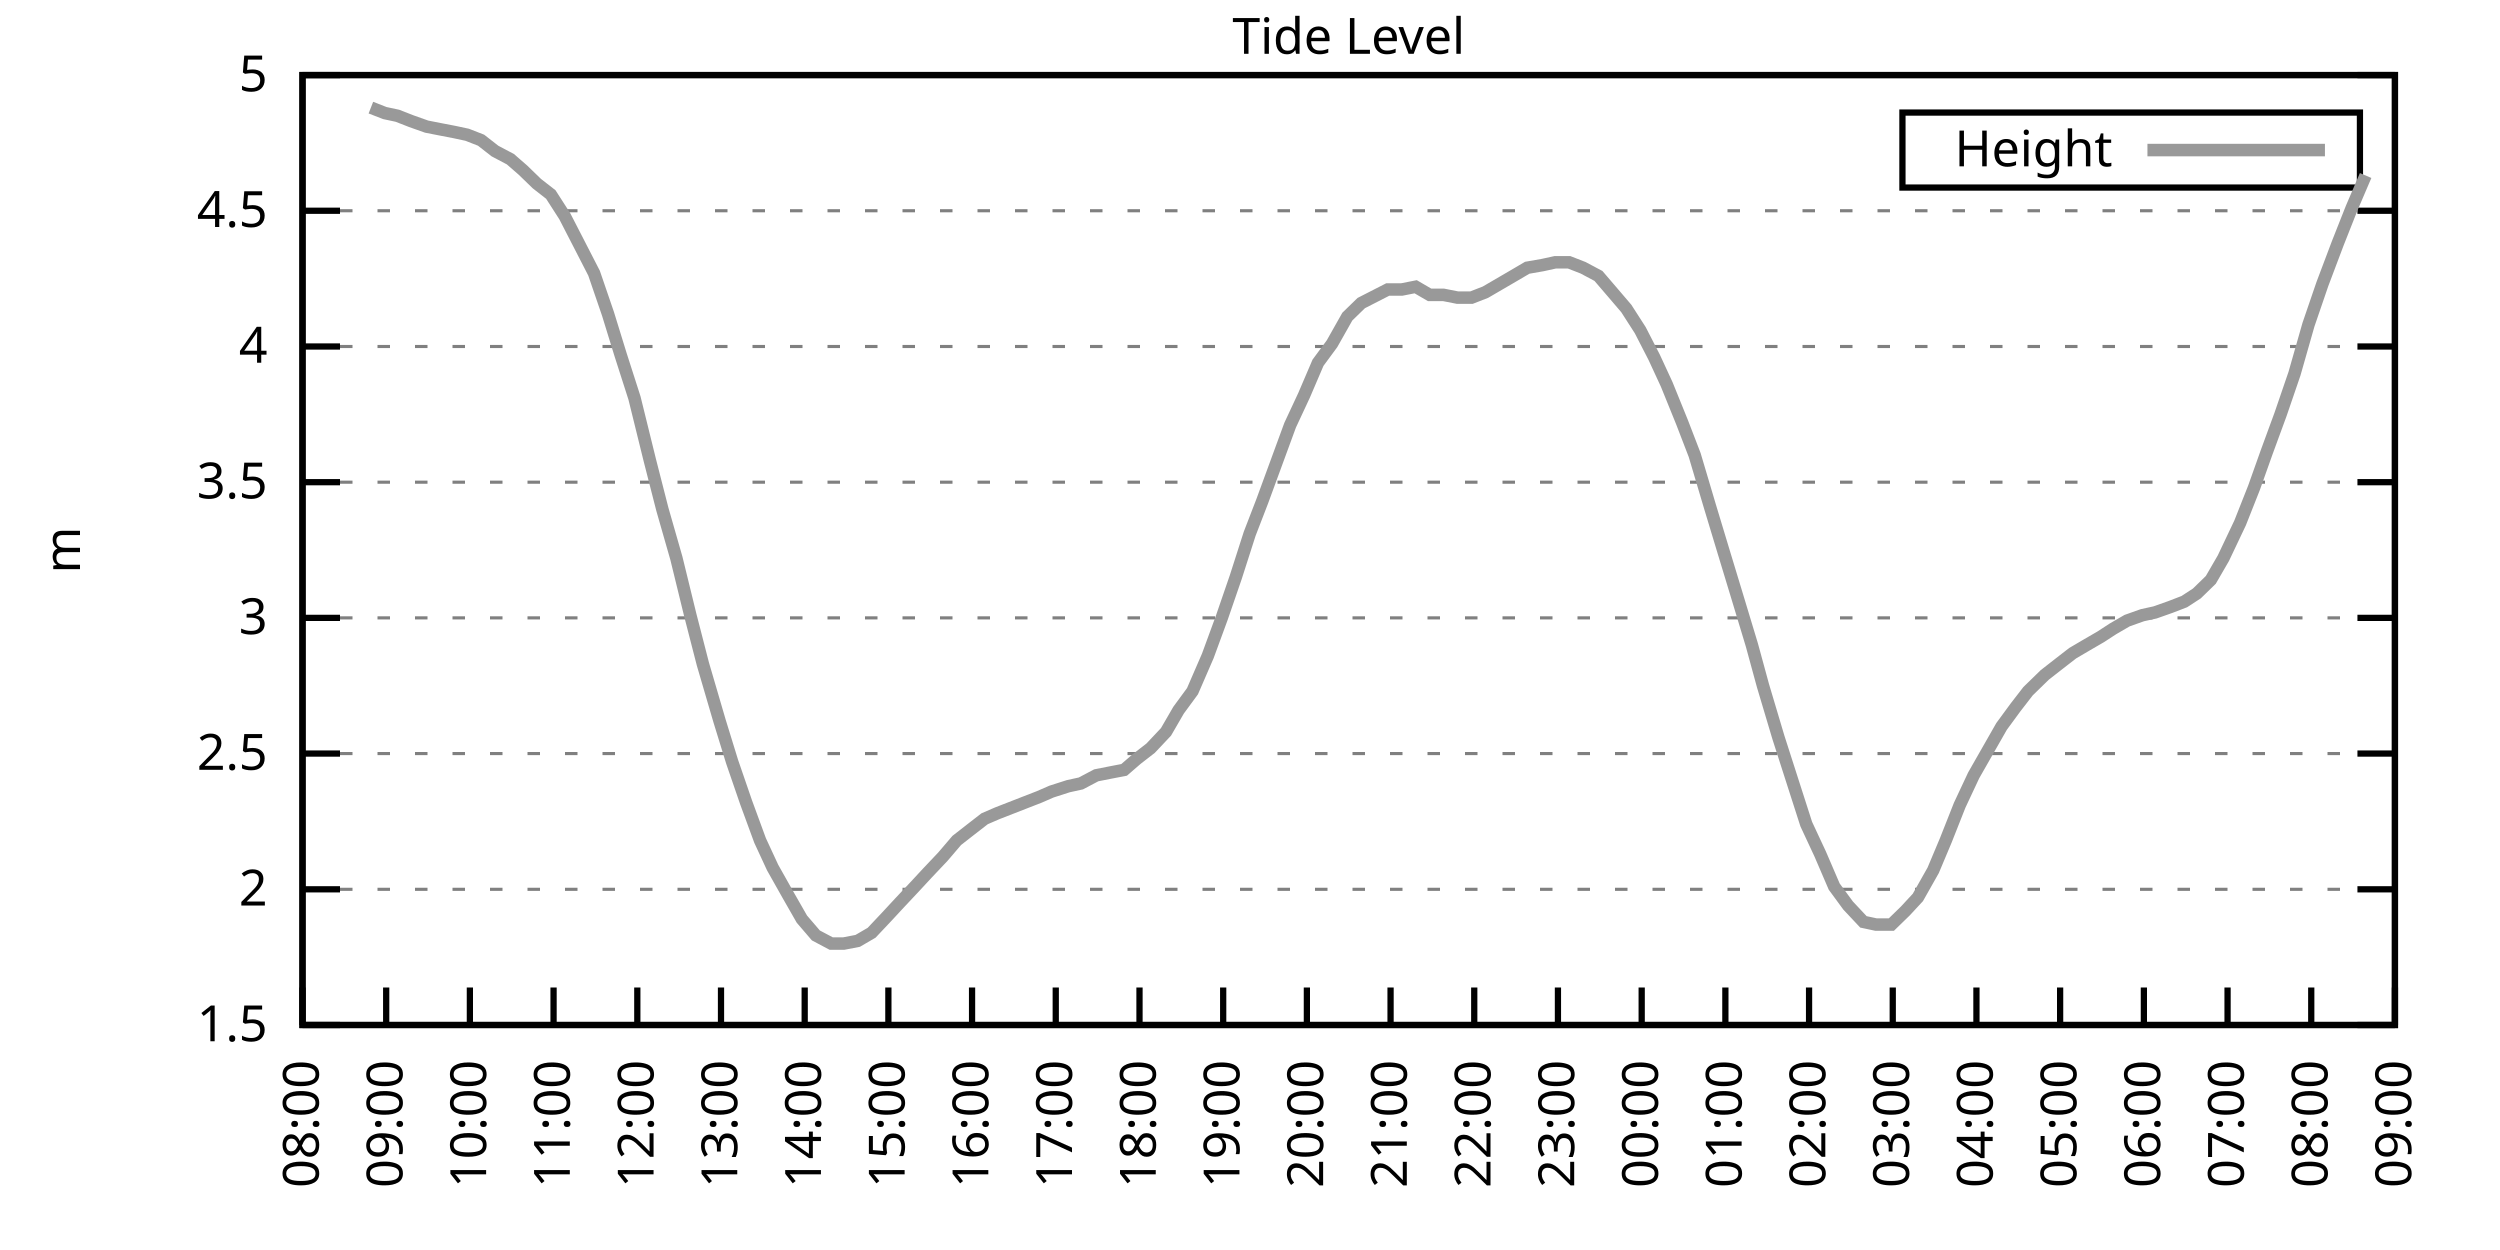
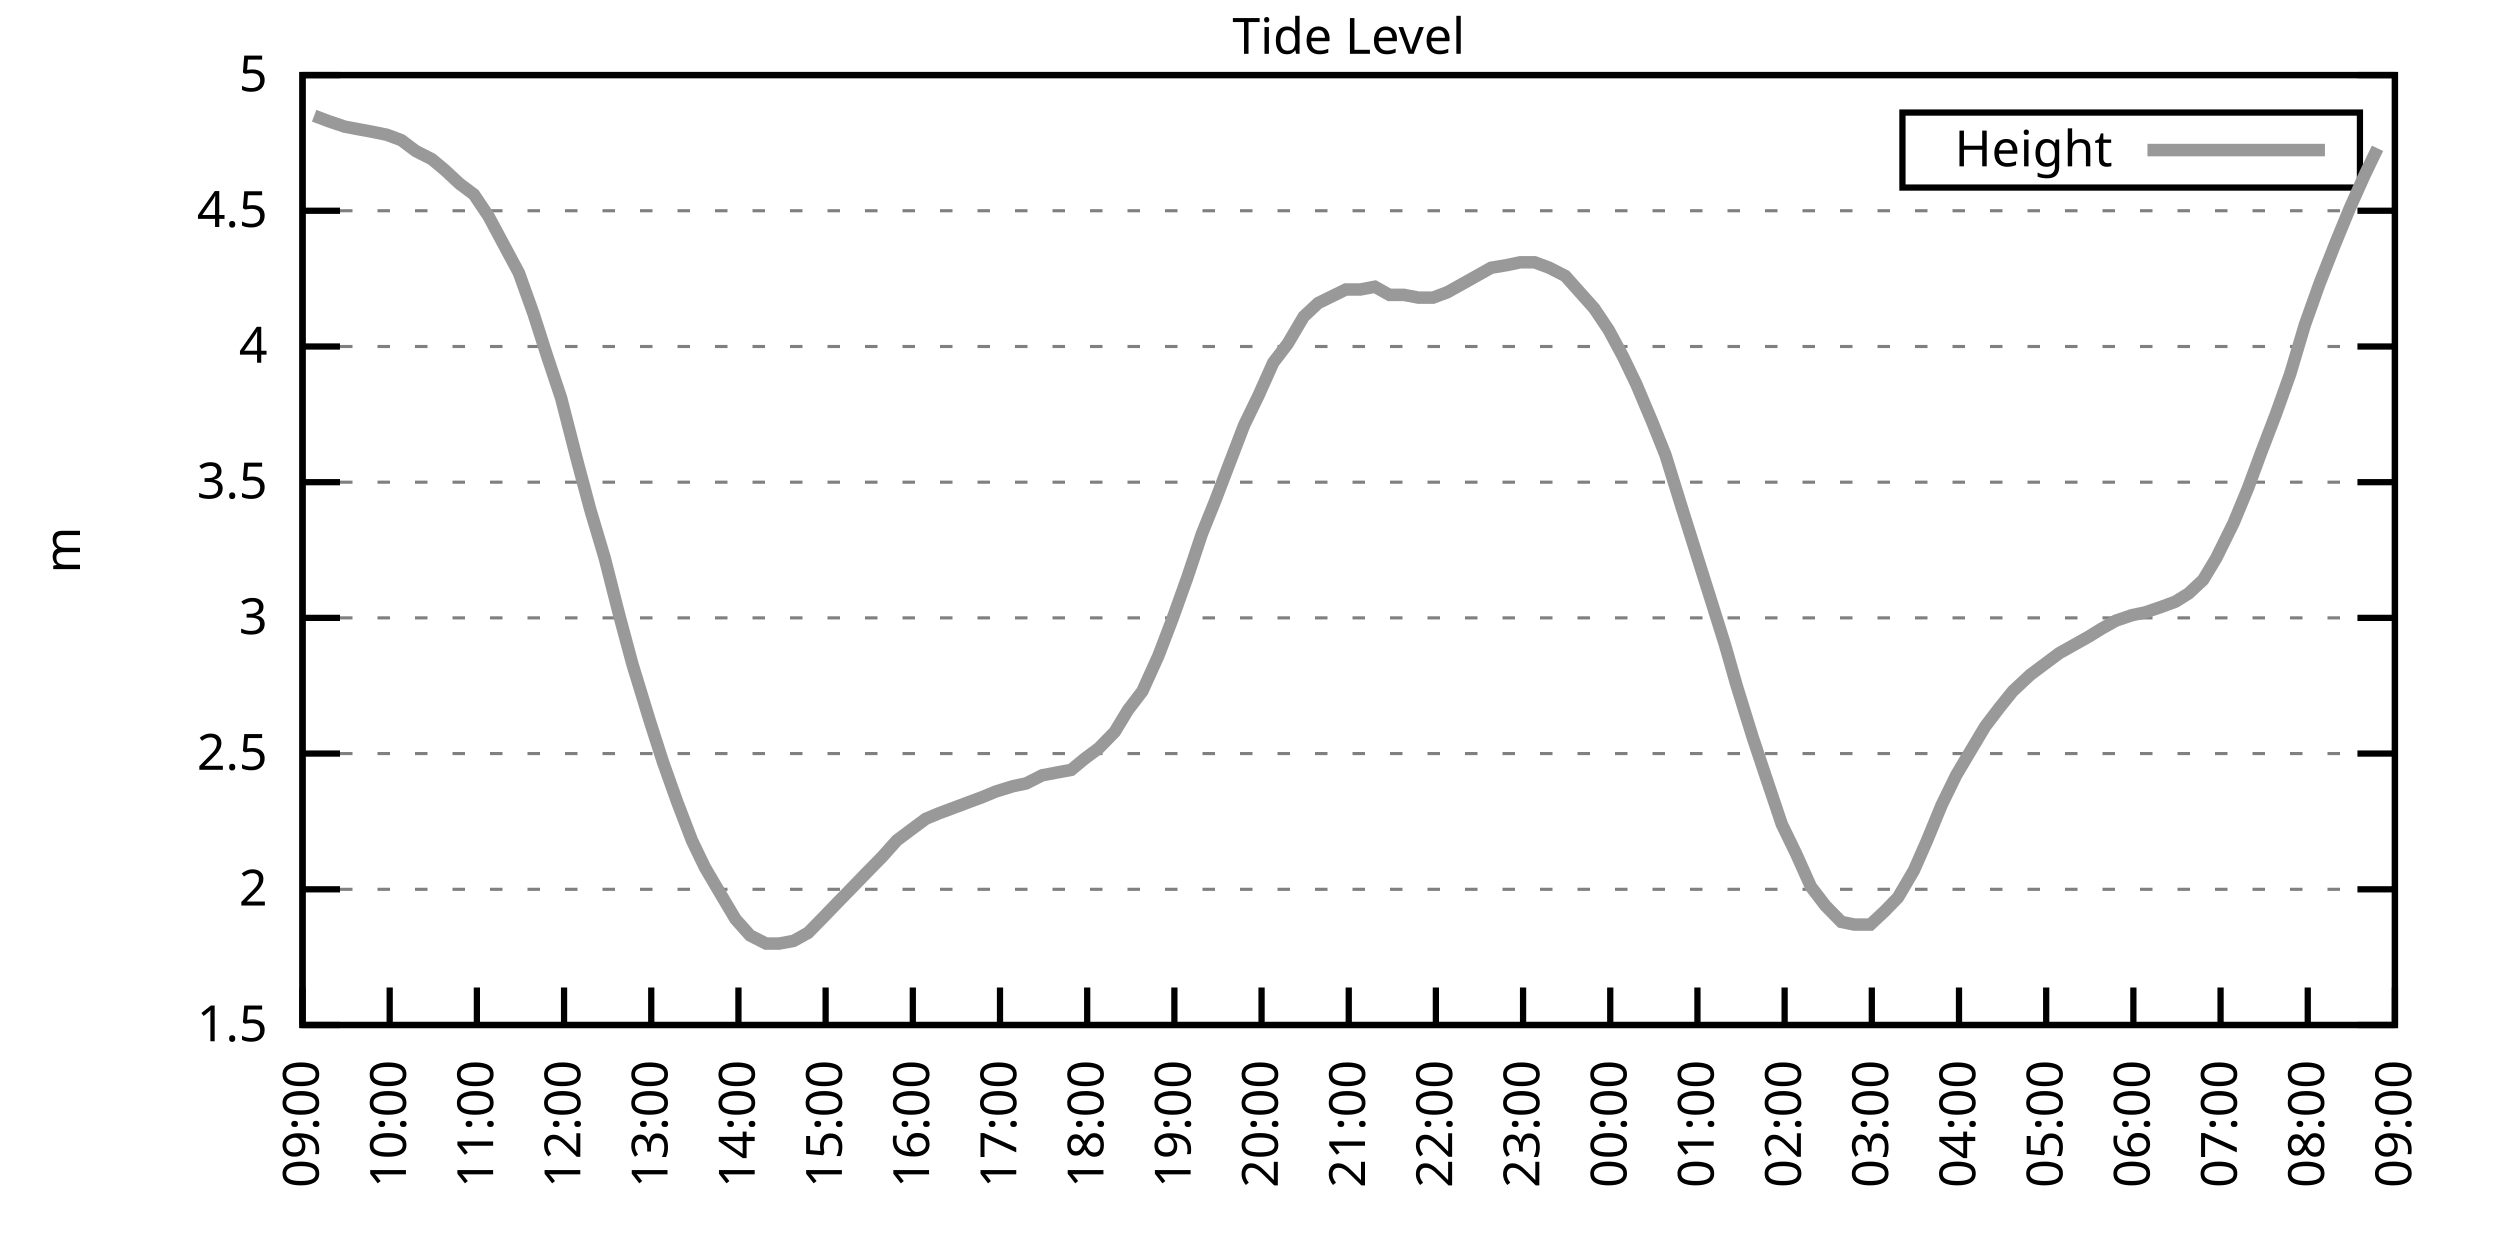
<svg xmlns="http://www.w3.org/2000/svg" xmlns:xlink="http://www.w3.org/1999/xlink" width="400" height="200" viewBox="0 0 400 200">
  <g id="gnuplot_canvas">
    <rect x="0" y="0" width="400" height="200" fill="none" />
    <defs>
      <circle id="gpDot" r="0.5" stroke-width="0.5" stroke="currentColor" />
      <path id="gpPt0" stroke-width="0.333" stroke="currentColor" d="M-1,0 h2 M0,-1 v2" />
      <path id="gpPt1" stroke-width="0.333" stroke="currentColor" d="M-1,-1 L1,1 M1,-1 L-1,1" />
      <path id="gpPt2" stroke-width="0.333" stroke="currentColor" d="M-1,0 L1,0 M0,-1 L0,1 M-1,-1 L1,1 M-1,1 L1,-1" />
      <rect id="gpPt3" stroke-width="0.333" stroke="currentColor" x="-1" y="-1" width="2" height="2" />
      <rect id="gpPt4" stroke-width="0.333" stroke="currentColor" fill="currentColor" x="-1" y="-1" width="2" height="2" />
      <circle id="gpPt5" stroke-width="0.333" stroke="currentColor" cx="0" cy="0" r="1" />
      <use xlink:href="#gpPt5" id="gpPt6" fill="currentColor" stroke="none" />
      <path id="gpPt7" stroke-width="0.333" stroke="currentColor" d="M0,-1.33 L-1.33,0.67 L1.33,0.67 z" />
      <use xlink:href="#gpPt7" id="gpPt8" fill="currentColor" stroke="none" />
      <use xlink:href="#gpPt7" id="gpPt9" stroke="currentColor" transform="rotate(180)" />
      <use xlink:href="#gpPt9" id="gpPt10" fill="currentColor" stroke="none" />
      <use xlink:href="#gpPt3" id="gpPt11" stroke="currentColor" transform="rotate(45)" />
      <use xlink:href="#gpPt11" id="gpPt12" fill="currentColor" stroke="none" />
      <path id="gpPt13" stroke-width="0.333" stroke="currentColor" d="M0,1.330 L1.265,0.411 L0.782,-1.067 L-0.782,-1.076 L-1.265,0.411 z" />
      <use xlink:href="#gpPt13" id="gpPt14" fill="currentColor" stroke="none" />
      <filter id="textbox" filterUnits="objectBoundingBox" x="0" y="0" height="1" width="1">
        <feFlood flood-color="white" flood-opacity="1" result="bgnd" />
        <feComposite in="SourceGraphic" in2="bgnd" operator="atop" />
      </filter>
      <filter id="greybox" filterUnits="objectBoundingBox" x="0" y="0" height="1" width="1">
        <feFlood flood-color="lightgrey" flood-opacity="1" result="grey" />
        <feComposite in="SourceGraphic" in2="grey" operator="atop" />
      </filter>
    </defs>
    <g fill="none" color="white" stroke="currentColor" stroke-width="1.00" stroke-linecap="butt" stroke-linejoin="miter">
</g>
    <g fill="none" color="black" stroke="currentColor" stroke-width="1.00" stroke-linecap="butt" stroke-linejoin="miter">
      <g stroke="none" shape-rendering="crispEdges">
        <polygon fill="rgb(255, 255, 255)" points="48.40,164.00 383.18,164.00 383.18,12.02 48.40,12.02 " />
      </g>
    </g>
    <g fill="none" color="black" stroke="currentColor" stroke-width="1.00" stroke-linecap="butt" stroke-linejoin="miter">
</g>
    <g fill="none" color="black" stroke="black" stroke-width="0.50" stroke-linecap="butt" stroke-linejoin="miter">
</g>
    <g fill="none" color="gray" stroke="currentColor" stroke-width="0.50" stroke-linecap="butt" stroke-linejoin="miter">
      <path stroke="gray" stroke-dasharray="2,4" class="gridline" d="M48.40,164.00 L383.19,164.00  " />
    </g>
    <g fill="none" color="gray" stroke="gray" stroke-width="1.00" stroke-linecap="butt" stroke-linejoin="miter">
</g>
    <g fill="none" color="black" stroke="currentColor" stroke-width="1.00" stroke-linecap="butt" stroke-linejoin="miter">
      <path stroke="black" d="M48.40,164.00 L54.40,164.00 M383.19,164.00 L377.19,164.00  " />
      <g transform="translate(42.80,166.60)" stroke="none" fill="black" font-family="Sans" font-size="8.00" text-anchor="end">
        <text>
          <tspan font-family="Sans"> 1.5</tspan>
        </text>
      </g>
    </g>
    <g fill="none" color="black" stroke="currentColor" stroke-width="1.00" stroke-linecap="butt" stroke-linejoin="miter">
</g>
    <g fill="none" color="black" stroke="black" stroke-width="0.50" stroke-linecap="butt" stroke-linejoin="miter">
</g>
    <g fill="none" color="gray" stroke="currentColor" stroke-width="0.50" stroke-linecap="butt" stroke-linejoin="miter">
      <path stroke="gray" stroke-dasharray="2,4" class="gridline" d="M48.40,142.29 L383.19,142.29  " />
    </g>
    <g fill="none" color="gray" stroke="gray" stroke-width="1.00" stroke-linecap="butt" stroke-linejoin="miter">
</g>
    <g fill="none" color="black" stroke="currentColor" stroke-width="1.00" stroke-linecap="butt" stroke-linejoin="miter">
      <path stroke="black" d="M48.40,142.29 L54.40,142.29 M383.19,142.29 L377.19,142.29  " />
      <g transform="translate(42.80,144.89)" stroke="none" fill="black" font-family="Sans" font-size="8.00" text-anchor="end">
        <text>
          <tspan font-family="Sans"> 2</tspan>
        </text>
      </g>
    </g>
    <g fill="none" color="black" stroke="currentColor" stroke-width="1.00" stroke-linecap="butt" stroke-linejoin="miter">
</g>
    <g fill="none" color="black" stroke="black" stroke-width="0.50" stroke-linecap="butt" stroke-linejoin="miter">
</g>
    <g fill="none" color="gray" stroke="currentColor" stroke-width="0.50" stroke-linecap="butt" stroke-linejoin="miter">
      <path stroke="gray" stroke-dasharray="2,4" class="gridline" d="M48.40,120.57 L383.19,120.57  " />
    </g>
    <g fill="none" color="gray" stroke="gray" stroke-width="1.00" stroke-linecap="butt" stroke-linejoin="miter">
</g>
    <g fill="none" color="black" stroke="currentColor" stroke-width="1.00" stroke-linecap="butt" stroke-linejoin="miter">
      <path stroke="black" d="M48.40,120.57 L54.40,120.57 M383.19,120.57 L377.19,120.57  " />
      <g transform="translate(42.80,123.17)" stroke="none" fill="black" font-family="Sans" font-size="8.00" text-anchor="end">
        <text>
          <tspan font-family="Sans"> 2.5</tspan>
        </text>
      </g>
    </g>
    <g fill="none" color="black" stroke="currentColor" stroke-width="1.00" stroke-linecap="butt" stroke-linejoin="miter">
</g>
    <g fill="none" color="black" stroke="black" stroke-width="0.50" stroke-linecap="butt" stroke-linejoin="miter">
</g>
    <g fill="none" color="gray" stroke="currentColor" stroke-width="0.50" stroke-linecap="butt" stroke-linejoin="miter">
      <path stroke="gray" stroke-dasharray="2,4" class="gridline" d="M48.40,98.86 L383.19,98.86  " />
    </g>
    <g fill="none" color="gray" stroke="gray" stroke-width="1.00" stroke-linecap="butt" stroke-linejoin="miter">
</g>
    <g fill="none" color="black" stroke="currentColor" stroke-width="1.00" stroke-linecap="butt" stroke-linejoin="miter">
      <path stroke="black" d="M48.40,98.86 L54.40,98.86 M383.19,98.86 L377.19,98.86  " />
      <g transform="translate(42.80,101.46)" stroke="none" fill="black" font-family="Sans" font-size="8.00" text-anchor="end">
        <text>
          <tspan font-family="Sans"> 3</tspan>
        </text>
      </g>
    </g>
    <g fill="none" color="black" stroke="currentColor" stroke-width="1.00" stroke-linecap="butt" stroke-linejoin="miter">
</g>
    <g fill="none" color="black" stroke="black" stroke-width="0.50" stroke-linecap="butt" stroke-linejoin="miter">
</g>
    <g fill="none" color="gray" stroke="currentColor" stroke-width="0.50" stroke-linecap="butt" stroke-linejoin="miter">
      <path stroke="gray" stroke-dasharray="2,4" class="gridline" d="M48.40,77.15 L383.19,77.15  " />
    </g>
    <g fill="none" color="gray" stroke="gray" stroke-width="1.00" stroke-linecap="butt" stroke-linejoin="miter">
</g>
    <g fill="none" color="black" stroke="currentColor" stroke-width="1.00" stroke-linecap="butt" stroke-linejoin="miter">
      <path stroke="black" d="M48.40,77.15 L54.40,77.15 M383.19,77.15 L377.19,77.15  " />
      <g transform="translate(42.80,79.75)" stroke="none" fill="black" font-family="Sans" font-size="8.00" text-anchor="end">
        <text>
          <tspan font-family="Sans"> 3.5</tspan>
        </text>
      </g>
    </g>
    <g fill="none" color="black" stroke="currentColor" stroke-width="1.00" stroke-linecap="butt" stroke-linejoin="miter">
</g>
    <g fill="none" color="black" stroke="black" stroke-width="0.50" stroke-linecap="butt" stroke-linejoin="miter">
</g>
    <g fill="none" color="gray" stroke="currentColor" stroke-width="0.50" stroke-linecap="butt" stroke-linejoin="miter">
      <path stroke="gray" stroke-dasharray="2,4" class="gridline" d="M48.40,55.44 L383.19,55.44  " />
    </g>
    <g fill="none" color="gray" stroke="gray" stroke-width="1.00" stroke-linecap="butt" stroke-linejoin="miter">
</g>
    <g fill="none" color="black" stroke="currentColor" stroke-width="1.00" stroke-linecap="butt" stroke-linejoin="miter">
      <path stroke="black" d="M48.40,55.44 L54.40,55.44 M383.19,55.44 L377.19,55.44  " />
      <g transform="translate(42.80,58.04)" stroke="none" fill="black" font-family="Sans" font-size="8.00" text-anchor="end">
        <text>
          <tspan font-family="Sans"> 4</tspan>
        </text>
      </g>
    </g>
    <g fill="none" color="black" stroke="currentColor" stroke-width="1.00" stroke-linecap="butt" stroke-linejoin="miter">
</g>
    <g fill="none" color="black" stroke="black" stroke-width="0.50" stroke-linecap="butt" stroke-linejoin="miter">
</g>
    <g fill="none" color="gray" stroke="currentColor" stroke-width="0.50" stroke-linecap="butt" stroke-linejoin="miter">
      <path stroke="gray" stroke-dasharray="2,4" class="gridline" d="M48.40,33.72 L383.19,33.72  " />
    </g>
    <g fill="none" color="gray" stroke="gray" stroke-width="1.00" stroke-linecap="butt" stroke-linejoin="miter">
</g>
    <g fill="none" color="black" stroke="currentColor" stroke-width="1.00" stroke-linecap="butt" stroke-linejoin="miter">
      <path stroke="black" d="M48.40,33.72 L54.40,33.72 M383.19,33.72 L377.19,33.72  " />
      <g transform="translate(42.80,36.32)" stroke="none" fill="black" font-family="Sans" font-size="8.00" text-anchor="end">
        <text>
          <tspan font-family="Sans"> 4.5</tspan>
        </text>
      </g>
    </g>
    <g fill="none" color="black" stroke="currentColor" stroke-width="1.00" stroke-linecap="butt" stroke-linejoin="miter">
</g>
    <g fill="none" color="black" stroke="black" stroke-width="0.50" stroke-linecap="butt" stroke-linejoin="miter">
</g>
    <g fill="none" color="gray" stroke="currentColor" stroke-width="0.50" stroke-linecap="butt" stroke-linejoin="miter">
      <path stroke="gray" stroke-dasharray="2,4" class="gridline" d="M48.40,12.01 L383.19,12.01  " />
    </g>
    <g fill="none" color="gray" stroke="gray" stroke-width="1.00" stroke-linecap="butt" stroke-linejoin="miter">
</g>
    <g fill="none" color="black" stroke="currentColor" stroke-width="1.00" stroke-linecap="butt" stroke-linejoin="miter">
      <path stroke="black" d="M48.40,12.01 L54.40,12.01 M383.19,12.01 L377.19,12.01  " />
      <g transform="translate(42.80,14.61)" stroke="none" fill="black" font-family="Sans" font-size="8.00" text-anchor="end">
        <text>
          <tspan font-family="Sans"> 5</tspan>
        </text>
      </g>
    </g>
    <g fill="none" color="black" stroke="currentColor" stroke-width="1.00" stroke-linecap="butt" stroke-linejoin="miter">
      <path stroke="black" d="M48.40,164.00 L48.40,158.00  " />
      <g transform="translate(51.00,169.60) rotate(270.00)" stroke="none" fill="black" font-family="Sans" font-size="8.00" text-anchor="end">
        <text>
-           <tspan font-family="Sans">08:00</tspan>
-         </text>
-       </g>
-     </g>
-     <g fill="none" color="black" stroke="currentColor" stroke-width="1.00" stroke-linecap="butt" stroke-linejoin="miter">
-       <path stroke="black" d="M61.79,164.00 L61.79,158.00  " />
-       <g transform="translate(64.39,169.60) rotate(270.00)" stroke="none" fill="black" font-family="Sans" font-size="8.00" text-anchor="end">
-         <text>
          <tspan font-family="Sans">09:00</tspan>
        </text>
      </g>
    </g>
    <g fill="none" color="black" stroke="currentColor" stroke-width="1.00" stroke-linecap="butt" stroke-linejoin="miter">
-       <path stroke="black" d="M75.18,164.00 L75.18,158.00  " />
-       <g transform="translate(77.78,169.60) rotate(270.00)" stroke="none" fill="black" font-family="Sans" font-size="8.00" text-anchor="end">
+       <path stroke="black" d="M62.35,164.00 L62.35,158.00  " />
+       <g transform="translate(64.95,169.60) rotate(270.00)" stroke="none" fill="black" font-family="Sans" font-size="8.00" text-anchor="end">
        <text>
          <tspan font-family="Sans">10:00</tspan>
        </text>
      </g>
    </g>
    <g fill="none" color="black" stroke="currentColor" stroke-width="1.00" stroke-linecap="butt" stroke-linejoin="miter">
-       <path stroke="black" d="M88.57,164.00 L88.57,158.00  " />
-       <g transform="translate(91.17,169.60) rotate(270.00)" stroke="none" fill="black" font-family="Sans" font-size="8.00" text-anchor="end">
+       <path stroke="black" d="M76.30,164.00 L76.30,158.00  " />
+       <g transform="translate(78.90,169.60) rotate(270.00)" stroke="none" fill="black" font-family="Sans" font-size="8.00" text-anchor="end">
        <text>
          <tspan font-family="Sans">11:00</tspan>
        </text>
      </g>
    </g>
    <g fill="none" color="black" stroke="currentColor" stroke-width="1.00" stroke-linecap="butt" stroke-linejoin="miter">
-       <path stroke="black" d="M101.97,164.00 L101.97,158.00  " />
-       <g transform="translate(104.57,169.60) rotate(270.00)" stroke="none" fill="black" font-family="Sans" font-size="8.00" text-anchor="end">
+       <path stroke="black" d="M90.25,164.00 L90.25,158.00  " />
+       <g transform="translate(92.85,169.60) rotate(270.00)" stroke="none" fill="black" font-family="Sans" font-size="8.00" text-anchor="end">
        <text>
          <tspan font-family="Sans">12:00</tspan>
        </text>
      </g>
    </g>
    <g fill="none" color="black" stroke="currentColor" stroke-width="1.00" stroke-linecap="butt" stroke-linejoin="miter">
-       <path stroke="black" d="M115.36,164.00 L115.36,158.00  " />
-       <g transform="translate(117.96,169.60) rotate(270.00)" stroke="none" fill="black" font-family="Sans" font-size="8.00" text-anchor="end">
+       <path stroke="black" d="M104.20,164.00 L104.20,158.00  " />
+       <g transform="translate(106.80,169.60) rotate(270.00)" stroke="none" fill="black" font-family="Sans" font-size="8.00" text-anchor="end">
        <text>
          <tspan font-family="Sans">13:00</tspan>
        </text>
      </g>
    </g>
    <g fill="none" color="black" stroke="currentColor" stroke-width="1.00" stroke-linecap="butt" stroke-linejoin="miter">
-       <path stroke="black" d="M128.75,164.00 L128.75,158.00  " />
-       <g transform="translate(131.35,169.60) rotate(270.00)" stroke="none" fill="black" font-family="Sans" font-size="8.00" text-anchor="end">
+       <path stroke="black" d="M118.15,164.00 L118.15,158.00  " />
+       <g transform="translate(120.75,169.60) rotate(270.00)" stroke="none" fill="black" font-family="Sans" font-size="8.00" text-anchor="end">
        <text>
          <tspan font-family="Sans">14:00</tspan>
        </text>
      </g>
    </g>
    <g fill="none" color="black" stroke="currentColor" stroke-width="1.00" stroke-linecap="butt" stroke-linejoin="miter">
-       <path stroke="black" d="M142.14,164.00 L142.14,158.00  " />
-       <g transform="translate(144.74,169.60) rotate(270.00)" stroke="none" fill="black" font-family="Sans" font-size="8.00" text-anchor="end">
+       <path stroke="black" d="M132.10,164.00 L132.10,158.00  " />
+       <g transform="translate(134.70,169.60) rotate(270.00)" stroke="none" fill="black" font-family="Sans" font-size="8.00" text-anchor="end">
        <text>
          <tspan font-family="Sans">15:00</tspan>
        </text>
      </g>
    </g>
    <g fill="none" color="black" stroke="currentColor" stroke-width="1.00" stroke-linecap="butt" stroke-linejoin="miter">
-       <path stroke="black" d="M155.53,164.00 L155.53,158.00  " />
-       <g transform="translate(158.13,169.60) rotate(270.00)" stroke="none" fill="black" font-family="Sans" font-size="8.00" text-anchor="end">
+       <path stroke="black" d="M146.05,164.00 L146.05,158.00  " />
+       <g transform="translate(148.65,169.60) rotate(270.00)" stroke="none" fill="black" font-family="Sans" font-size="8.00" text-anchor="end">
        <text>
          <tspan font-family="Sans">16:00</tspan>
        </text>
      </g>
    </g>
    <g fill="none" color="black" stroke="currentColor" stroke-width="1.00" stroke-linecap="butt" stroke-linejoin="miter">
-       <path stroke="black" d="M168.92,164.00 L168.92,158.00  " />
-       <g transform="translate(171.52,169.60) rotate(270.00)" stroke="none" fill="black" font-family="Sans" font-size="8.00" text-anchor="end">
+       <path stroke="black" d="M160.00,164.00 L160.00,158.00  " />
+       <g transform="translate(162.60,169.60) rotate(270.00)" stroke="none" fill="black" font-family="Sans" font-size="8.00" text-anchor="end">
        <text>
          <tspan font-family="Sans">17:00</tspan>
        </text>
      </g>
    </g>
    <g fill="none" color="black" stroke="currentColor" stroke-width="1.00" stroke-linecap="butt" stroke-linejoin="miter">
-       <path stroke="black" d="M182.32,164.00 L182.32,158.00  " />
-       <g transform="translate(184.92,169.60) rotate(270.00)" stroke="none" fill="black" font-family="Sans" font-size="8.00" text-anchor="end">
+       <path stroke="black" d="M173.95,164.00 L173.95,158.00  " />
+       <g transform="translate(176.55,169.60) rotate(270.00)" stroke="none" fill="black" font-family="Sans" font-size="8.00" text-anchor="end">
        <text>
          <tspan font-family="Sans">18:00</tspan>
        </text>
      </g>
    </g>
    <g fill="none" color="black" stroke="currentColor" stroke-width="1.00" stroke-linecap="butt" stroke-linejoin="miter">
-       <path stroke="black" d="M195.71,164.00 L195.71,158.00  " />
-       <g transform="translate(198.31,169.60) rotate(270.00)" stroke="none" fill="black" font-family="Sans" font-size="8.00" text-anchor="end">
+       <path stroke="black" d="M187.90,164.00 L187.90,158.00  " />
+       <g transform="translate(190.50,169.60) rotate(270.00)" stroke="none" fill="black" font-family="Sans" font-size="8.00" text-anchor="end">
        <text>
          <tspan font-family="Sans">19:00</tspan>
        </text>
      </g>
    </g>
    <g fill="none" color="black" stroke="currentColor" stroke-width="1.00" stroke-linecap="butt" stroke-linejoin="miter">
-       <path stroke="black" d="M209.10,164.00 L209.10,158.00  " />
-       <g transform="translate(211.70,169.60) rotate(270.00)" stroke="none" fill="black" font-family="Sans" font-size="8.00" text-anchor="end">
+       <path stroke="black" d="M201.85,164.00 L201.85,158.00  " />
+       <g transform="translate(204.45,169.60) rotate(270.00)" stroke="none" fill="black" font-family="Sans" font-size="8.00" text-anchor="end">
        <text>
          <tspan font-family="Sans">20:00</tspan>
        </text>
      </g>
    </g>
    <g fill="none" color="black" stroke="currentColor" stroke-width="1.00" stroke-linecap="butt" stroke-linejoin="miter">
-       <path stroke="black" d="M222.49,164.00 L222.49,158.00  " />
-       <g transform="translate(225.09,169.60) rotate(270.00)" stroke="none" fill="black" font-family="Sans" font-size="8.00" text-anchor="end">
+       <path stroke="black" d="M215.80,164.00 L215.80,158.00  " />
+       <g transform="translate(218.40,169.60) rotate(270.00)" stroke="none" fill="black" font-family="Sans" font-size="8.00" text-anchor="end">
        <text>
          <tspan font-family="Sans">21:00</tspan>
        </text>
      </g>
    </g>
    <g fill="none" color="black" stroke="currentColor" stroke-width="1.00" stroke-linecap="butt" stroke-linejoin="miter">
-       <path stroke="black" d="M235.88,164.00 L235.88,158.00  " />
-       <g transform="translate(238.48,169.60) rotate(270.00)" stroke="none" fill="black" font-family="Sans" font-size="8.00" text-anchor="end">
+       <path stroke="black" d="M229.74,164.00 L229.74,158.00  " />
+       <g transform="translate(232.34,169.60) rotate(270.00)" stroke="none" fill="black" font-family="Sans" font-size="8.00" text-anchor="end">
        <text>
          <tspan font-family="Sans">22:00</tspan>
        </text>
      </g>
    </g>
    <g fill="none" color="black" stroke="currentColor" stroke-width="1.00" stroke-linecap="butt" stroke-linejoin="miter">
-       <path stroke="black" d="M249.27,164.00 L249.27,158.00  " />
-       <g transform="translate(251.87,169.60) rotate(270.00)" stroke="none" fill="black" font-family="Sans" font-size="8.00" text-anchor="end">
+       <path stroke="black" d="M243.69,164.00 L243.69,158.00  " />
+       <g transform="translate(246.29,169.60) rotate(270.00)" stroke="none" fill="black" font-family="Sans" font-size="8.00" text-anchor="end">
        <text>
          <tspan font-family="Sans">23:00</tspan>
        </text>
      </g>
    </g>
    <g fill="none" color="black" stroke="currentColor" stroke-width="1.00" stroke-linecap="butt" stroke-linejoin="miter">
-       <path stroke="black" d="M262.67,164.00 L262.67,158.00  " />
-       <g transform="translate(265.27,169.60) rotate(270.00)" stroke="none" fill="black" font-family="Sans" font-size="8.00" text-anchor="end">
+       <path stroke="black" d="M257.64,164.00 L257.64,158.00  " />
+       <g transform="translate(260.24,169.60) rotate(270.00)" stroke="none" fill="black" font-family="Sans" font-size="8.00" text-anchor="end">
        <text>
          <tspan font-family="Sans">00:00</tspan>
        </text>
      </g>
    </g>
    <g fill="none" color="black" stroke="currentColor" stroke-width="1.00" stroke-linecap="butt" stroke-linejoin="miter">
-       <path stroke="black" d="M276.06,164.00 L276.06,158.00  " />
-       <g transform="translate(278.66,169.60) rotate(270.00)" stroke="none" fill="black" font-family="Sans" font-size="8.00" text-anchor="end">
+       <path stroke="black" d="M271.59,164.00 L271.59,158.00  " />
+       <g transform="translate(274.19,169.60) rotate(270.00)" stroke="none" fill="black" font-family="Sans" font-size="8.00" text-anchor="end">
        <text>
          <tspan font-family="Sans">01:00</tspan>
        </text>
      </g>
    </g>
    <g fill="none" color="black" stroke="currentColor" stroke-width="1.00" stroke-linecap="butt" stroke-linejoin="miter">
-       <path stroke="black" d="M289.45,164.00 L289.45,158.00  " />
-       <g transform="translate(292.05,169.60) rotate(270.00)" stroke="none" fill="black" font-family="Sans" font-size="8.00" text-anchor="end">
+       <path stroke="black" d="M285.54,164.00 L285.54,158.00  " />
+       <g transform="translate(288.14,169.60) rotate(270.00)" stroke="none" fill="black" font-family="Sans" font-size="8.00" text-anchor="end">
        <text>
          <tspan font-family="Sans">02:00</tspan>
        </text>
      </g>
    </g>
    <g fill="none" color="black" stroke="currentColor" stroke-width="1.00" stroke-linecap="butt" stroke-linejoin="miter">
-       <path stroke="black" d="M302.84,164.00 L302.84,158.00  " />
-       <g transform="translate(305.44,169.60) rotate(270.00)" stroke="none" fill="black" font-family="Sans" font-size="8.00" text-anchor="end">
+       <path stroke="black" d="M299.49,164.00 L299.49,158.00  " />
+       <g transform="translate(302.09,169.60) rotate(270.00)" stroke="none" fill="black" font-family="Sans" font-size="8.00" text-anchor="end">
        <text>
          <tspan font-family="Sans">03:00</tspan>
        </text>
      </g>
    </g>
    <g fill="none" color="black" stroke="currentColor" stroke-width="1.00" stroke-linecap="butt" stroke-linejoin="miter">
-       <path stroke="black" d="M316.23,164.00 L316.23,158.00  " />
-       <g transform="translate(318.83,169.60) rotate(270.00)" stroke="none" fill="black" font-family="Sans" font-size="8.00" text-anchor="end">
+       <path stroke="black" d="M313.44,164.00 L313.44,158.00  " />
+       <g transform="translate(316.04,169.60) rotate(270.00)" stroke="none" fill="black" font-family="Sans" font-size="8.00" text-anchor="end">
        <text>
          <tspan font-family="Sans">04:00</tspan>
        </text>
      </g>
    </g>
    <g fill="none" color="black" stroke="currentColor" stroke-width="1.00" stroke-linecap="butt" stroke-linejoin="miter">
-       <path stroke="black" d="M329.62,164.00 L329.62,158.00  " />
-       <g transform="translate(332.22,169.60) rotate(270.00)" stroke="none" fill="black" font-family="Sans" font-size="8.00" text-anchor="end">
+       <path stroke="black" d="M327.39,164.00 L327.39,158.00  " />
+       <g transform="translate(329.99,169.60) rotate(270.00)" stroke="none" fill="black" font-family="Sans" font-size="8.00" text-anchor="end">
        <text>
          <tspan font-family="Sans">05:00</tspan>
        </text>
      </g>
    </g>
    <g fill="none" color="black" stroke="currentColor" stroke-width="1.00" stroke-linecap="butt" stroke-linejoin="miter">
-       <path stroke="black" d="M343.02,164.00 L343.02,158.00  " />
-       <g transform="translate(345.62,169.60) rotate(270.00)" stroke="none" fill="black" font-family="Sans" font-size="8.00" text-anchor="end">
+       <path stroke="black" d="M341.34,164.00 L341.34,158.00  " />
+       <g transform="translate(343.94,169.60) rotate(270.00)" stroke="none" fill="black" font-family="Sans" font-size="8.00" text-anchor="end">
        <text>
          <tspan font-family="Sans">06:00</tspan>
        </text>
      </g>
    </g>
    <g fill="none" color="black" stroke="currentColor" stroke-width="1.00" stroke-linecap="butt" stroke-linejoin="miter">
-       <path stroke="black" d="M356.41,164.00 L356.41,158.00  " />
-       <g transform="translate(359.01,169.60) rotate(270.00)" stroke="none" fill="black" font-family="Sans" font-size="8.00" text-anchor="end">
+       <path stroke="black" d="M355.29,164.00 L355.29,158.00  " />
+       <g transform="translate(357.89,169.60) rotate(270.00)" stroke="none" fill="black" font-family="Sans" font-size="8.00" text-anchor="end">
        <text>
          <tspan font-family="Sans">07:00</tspan>
        </text>
      </g>
    </g>
    <g fill="none" color="black" stroke="currentColor" stroke-width="1.00" stroke-linecap="butt" stroke-linejoin="miter">
-       <path stroke="black" d="M369.80,164.00 L369.80,158.00  " />
-       <g transform="translate(372.40,169.60) rotate(270.00)" stroke="none" fill="black" font-family="Sans" font-size="8.00" text-anchor="end">
+       <path stroke="black" d="M369.24,164.00 L369.24,158.00  " />
+       <g transform="translate(371.84,169.60) rotate(270.00)" stroke="none" fill="black" font-family="Sans" font-size="8.00" text-anchor="end">
        <text>
          <tspan font-family="Sans">08:00</tspan>
        </text>
      </g>
    </g>
    <g fill="none" color="black" stroke="currentColor" stroke-width="1.00" stroke-linecap="butt" stroke-linejoin="miter">
      <path stroke="black" d="M383.19,164.00 L383.19,158.00  " />
      <g transform="translate(385.79,169.60) rotate(270.00)" stroke="none" fill="black" font-family="Sans" font-size="8.00" text-anchor="end">
        <text>
          <tspan font-family="Sans">09:00</tspan>
        </text>
      </g>
    </g>
    <g fill="none" color="black" stroke="currentColor" stroke-width="1.00" stroke-linecap="butt" stroke-linejoin="miter">
</g>
    <g fill="none" color="black" stroke="currentColor" stroke-width="1.00" stroke-linecap="butt" stroke-linejoin="miter">
      <path stroke="black" d="M48.40,12.01 L48.40,164.00 L383.19,164.00 L383.19,12.01 L48.40,12.01 Z  " />
    </g>
    <g fill="none" color="black" stroke="currentColor" stroke-width="1.00" stroke-linecap="butt" stroke-linejoin="miter">
</g>
    <g fill="none" color="black" stroke="currentColor" stroke-width="1.00" stroke-linecap="butt" stroke-linejoin="miter">
      <path stroke="black" d="M304.39,30.01 L304.39,18.01 L377.59,18.01 L377.59,30.01 L304.39,30.01 Z  " />
    </g>
    <g id="Tide_level_plot_1">
      <g fill="none" color="white" stroke="black" stroke-width="2.00" stroke-linecap="butt" stroke-linejoin="miter">
</g>
      <g fill="none" color="black" stroke="currentColor" stroke-width="2.00" stroke-linecap="butt" stroke-linejoin="miter">
        <g transform="translate(337.99,26.61)" stroke="none" fill="black" font-family="Sans" font-size="8.00" text-anchor="end">
          <text>
            <tspan font-family="Sans">Height</tspan>
          </text>
        </g>
      </g>
      <g fill="none" color="black" stroke="currentColor" stroke-width="2.00" stroke-linecap="butt" stroke-linejoin="miter">
-         <path stroke="rgb(153, 153, 153)" d="M343.59,24.01 L371.99,24.01 M59.34,17.22 L61.57,18.09 L63.58,18.52 L65.81,19.39 L68.26,20.26 L70.50,20.70   L72.73,21.13 L74.74,21.56 L76.97,22.43 L79.20,24.17 L81.66,25.47 L83.66,27.21 L85.90,29.38 L88.13,31.12   L90.36,34.59 L92.82,39.37 L95.05,43.71 L97.28,50.22 L99.29,56.74 L101.52,63.69 L103.98,73.67 L105.98,81.49   L108.22,89.31 L110.45,98.43 L112.46,106.24 L115.13,115.36 L117.14,121.88 L119.38,128.39 L121.61,134.47 L123.62,138.81   L126.07,143.16 L128.30,147.06 L130.54,149.67 L132.99,150.97 L135.00,150.97 L137.23,150.54 L139.46,149.24 L141.92,146.63   L143.93,144.46 L146.38,141.85 L148.39,139.68 L150.85,137.08 L153.08,134.47 L155.31,132.73 L157.54,131.00 L159.55,130.13   L161.78,129.26 L164.01,128.39 L166.25,127.52 L168.25,126.65 L170.93,125.79 L172.94,125.35 L175.40,124.05 L177.63,123.61   L179.86,123.18 L181.87,121.44 L184.10,119.71 L186.56,117.10 L188.57,113.63 L190.80,110.59 L193.25,104.94 L195.48,98.86   L197.72,92.35 L199.95,85.40 L201.96,80.19 L204.19,74.11 L206.42,68.03 L208.65,63.25 L210.88,58.04 L213.12,55.00   L215.57,50.66 L217.80,48.49 L222.04,46.32 L224.28,46.32 L226.51,45.88 L228.74,47.18 L230.97,47.18 L233.20,47.62   L235.44,47.62 L237.67,46.75 L239.90,45.45 L242.13,44.15 L244.36,42.84 L246.82,42.41 L248.83,41.97 L251.06,41.97   L253.29,42.84 L255.75,44.15 L257.98,46.75 L260.21,49.36 L262.44,52.83 L264.67,57.17 L266.68,61.52 L269.14,67.59   L271.15,72.81 L273.60,81.06 L275.83,88.44 L278.07,95.82 L280.30,103.20 L282.08,109.72 L284.54,117.97 L286.77,124.92   L289.00,131.86 L291.23,136.64 L293.47,141.85 L295.70,144.89 L298.15,147.50 L300.16,147.93 L302.62,147.93 L304.85,145.76   L306.86,143.59 L309.31,139.25 L311.32,134.47 L313.55,128.83 L315.79,124.05 L318.02,120.14 L320.25,116.23 L322.48,113.19   L324.49,110.59 L327.17,107.98 L329.40,106.24 L331.63,104.51 L333.86,103.20 L336.10,101.90 L338.10,100.60 L340.34,99.30   L342.79,98.43 L344.80,97.99 L347.26,97.12 L349.49,96.26 L351.50,94.95 L353.73,92.78 L355.74,89.31 L358.42,83.66   L360.65,78.02 L362.66,72.37 L364.89,66.29 L367.12,59.78 L369.35,51.96 L371.58,45.45 L374.04,38.93 L376.27,33.29   L378.50,28.08  " />
+         <path stroke="rgb(153, 153, 153)" d="M343.59,24.01 L371.99,24.01 M50.26,18.52 L52.58,19.39 L55.14,20.26 L57.47,20.70 L59.79,21.13 L61.88,21.56   L64.21,22.43 L66.53,24.17 L69.09,25.47 L71.18,27.21 L73.51,29.38 L75.83,31.12 L78.16,34.59 L80.72,39.37   L83.04,43.71 L85.37,50.22 L87.46,56.74 L89.78,63.69 L92.34,73.67 L94.43,81.49 L96.76,89.31 L99.08,98.43   L101.18,106.24 L103.97,115.36 L106.06,121.88 L108.38,128.39 L110.71,134.47 L112.80,138.81 L115.36,143.16 L117.68,147.06   L120.01,149.67 L122.57,150.97 L124.66,150.97 L126.98,150.54 L129.31,149.24 L131.87,146.63 L133.96,144.46 L136.51,141.85   L138.61,139.68 L141.16,137.08 L143.49,134.47 L145.81,132.73 L148.14,131.00 L150.23,130.13 L152.56,129.26 L154.88,128.39   L157.21,127.52 L159.30,126.65 L162.09,125.79 L164.18,125.35 L166.74,124.05 L169.06,123.61 L171.39,123.18 L173.48,121.44   L175.81,119.71 L178.36,117.10 L180.46,113.63 L182.78,110.59 L185.34,104.94 L187.66,98.86 L189.99,92.35 L192.31,85.40   L194.41,80.19 L196.73,74.11 L199.06,68.03 L201.38,63.25 L203.71,58.04 L206.03,55.00 L208.59,50.66 L210.91,48.49   L215.33,46.32 L217.65,46.32 L219.98,45.88 L222.30,47.18 L224.63,47.18 L226.95,47.62 L229.28,47.62 L231.60,46.75   L233.93,45.45 L236.25,44.15 L238.58,42.84 L241.14,42.41 L243.23,41.97 L245.55,41.97 L247.88,42.84 L250.44,44.15   L252.76,46.75 L255.09,49.36 L257.41,52.83 L259.74,57.17 L261.83,61.52 L264.39,67.59 L266.48,72.81 L269.04,81.06   L271.36,88.44 L273.69,95.82 L276.01,103.20 L277.87,109.72 L280.43,117.97 L282.75,124.92 L285.08,131.86 L287.40,136.64   L289.73,141.85 L292.05,144.89 L294.61,147.50 L296.70,147.93 L299.26,147.93 L301.58,145.76 L303.68,143.59 L306.23,139.25   L308.33,134.47 L310.65,128.83 L312.98,124.05 L315.30,120.14 L317.63,116.23 L319.95,113.19 L322.04,110.59 L324.83,107.98   L327.16,106.24 L329.48,104.51 L331.81,103.20 L334.13,101.90 L336.23,100.60 L338.55,99.30 L341.11,98.43 L343.20,97.99   L345.76,97.12 L348.08,96.26 L350.18,94.95 L352.50,92.78 L354.59,89.31 L357.38,83.66 L359.71,78.02 L361.80,72.37   L364.13,66.29 L366.45,59.78 L368.78,51.96 L371.10,45.45 L373.66,38.93 L375.98,33.29 L378.31,28.08 L380.40,23.73    " />
      </g>
    </g>
    <g fill="none" color="black" stroke="currentColor" stroke-width="2.00" stroke-linecap="butt" stroke-linejoin="miter">
</g>
    <g fill="none" color="black" stroke="black" stroke-width="1.00" stroke-linecap="butt" stroke-linejoin="miter">
</g>
    <g fill="none" color="black" stroke="currentColor" stroke-width="1.00" stroke-linecap="butt" stroke-linejoin="miter">
      <path stroke="black" d="M48.40,12.01 L48.40,164.00 L383.19,164.00 L383.19,12.01 L48.40,12.01 Z  " />
      <g transform="translate(12.80,88.01) rotate(270.00)" stroke="none" fill="black" font-family="Sans" font-size="8.00" text-anchor="middle">
        <text>
          <tspan font-family="Sans">m</tspan>
        </text>
      </g>
    </g>
    <g fill="none" color="black" stroke="currentColor" stroke-width="1.00" stroke-linecap="butt" stroke-linejoin="miter">
</g>
    <g fill="none" color="black" stroke="currentColor" stroke-width="1.00" stroke-linecap="butt" stroke-linejoin="miter">
      <g transform="translate(215.79,8.61)" stroke="none" fill="black" font-family="Sans" font-size="8.00" text-anchor="middle">
        <text>
          <tspan font-family="Sans">Tide Level</tspan>
        </text>
      </g>
    </g>
    <g fill="none" color="black" stroke="currentColor" stroke-width="1.00" stroke-linecap="butt" stroke-linejoin="miter">
</g>
  </g>
</svg>
